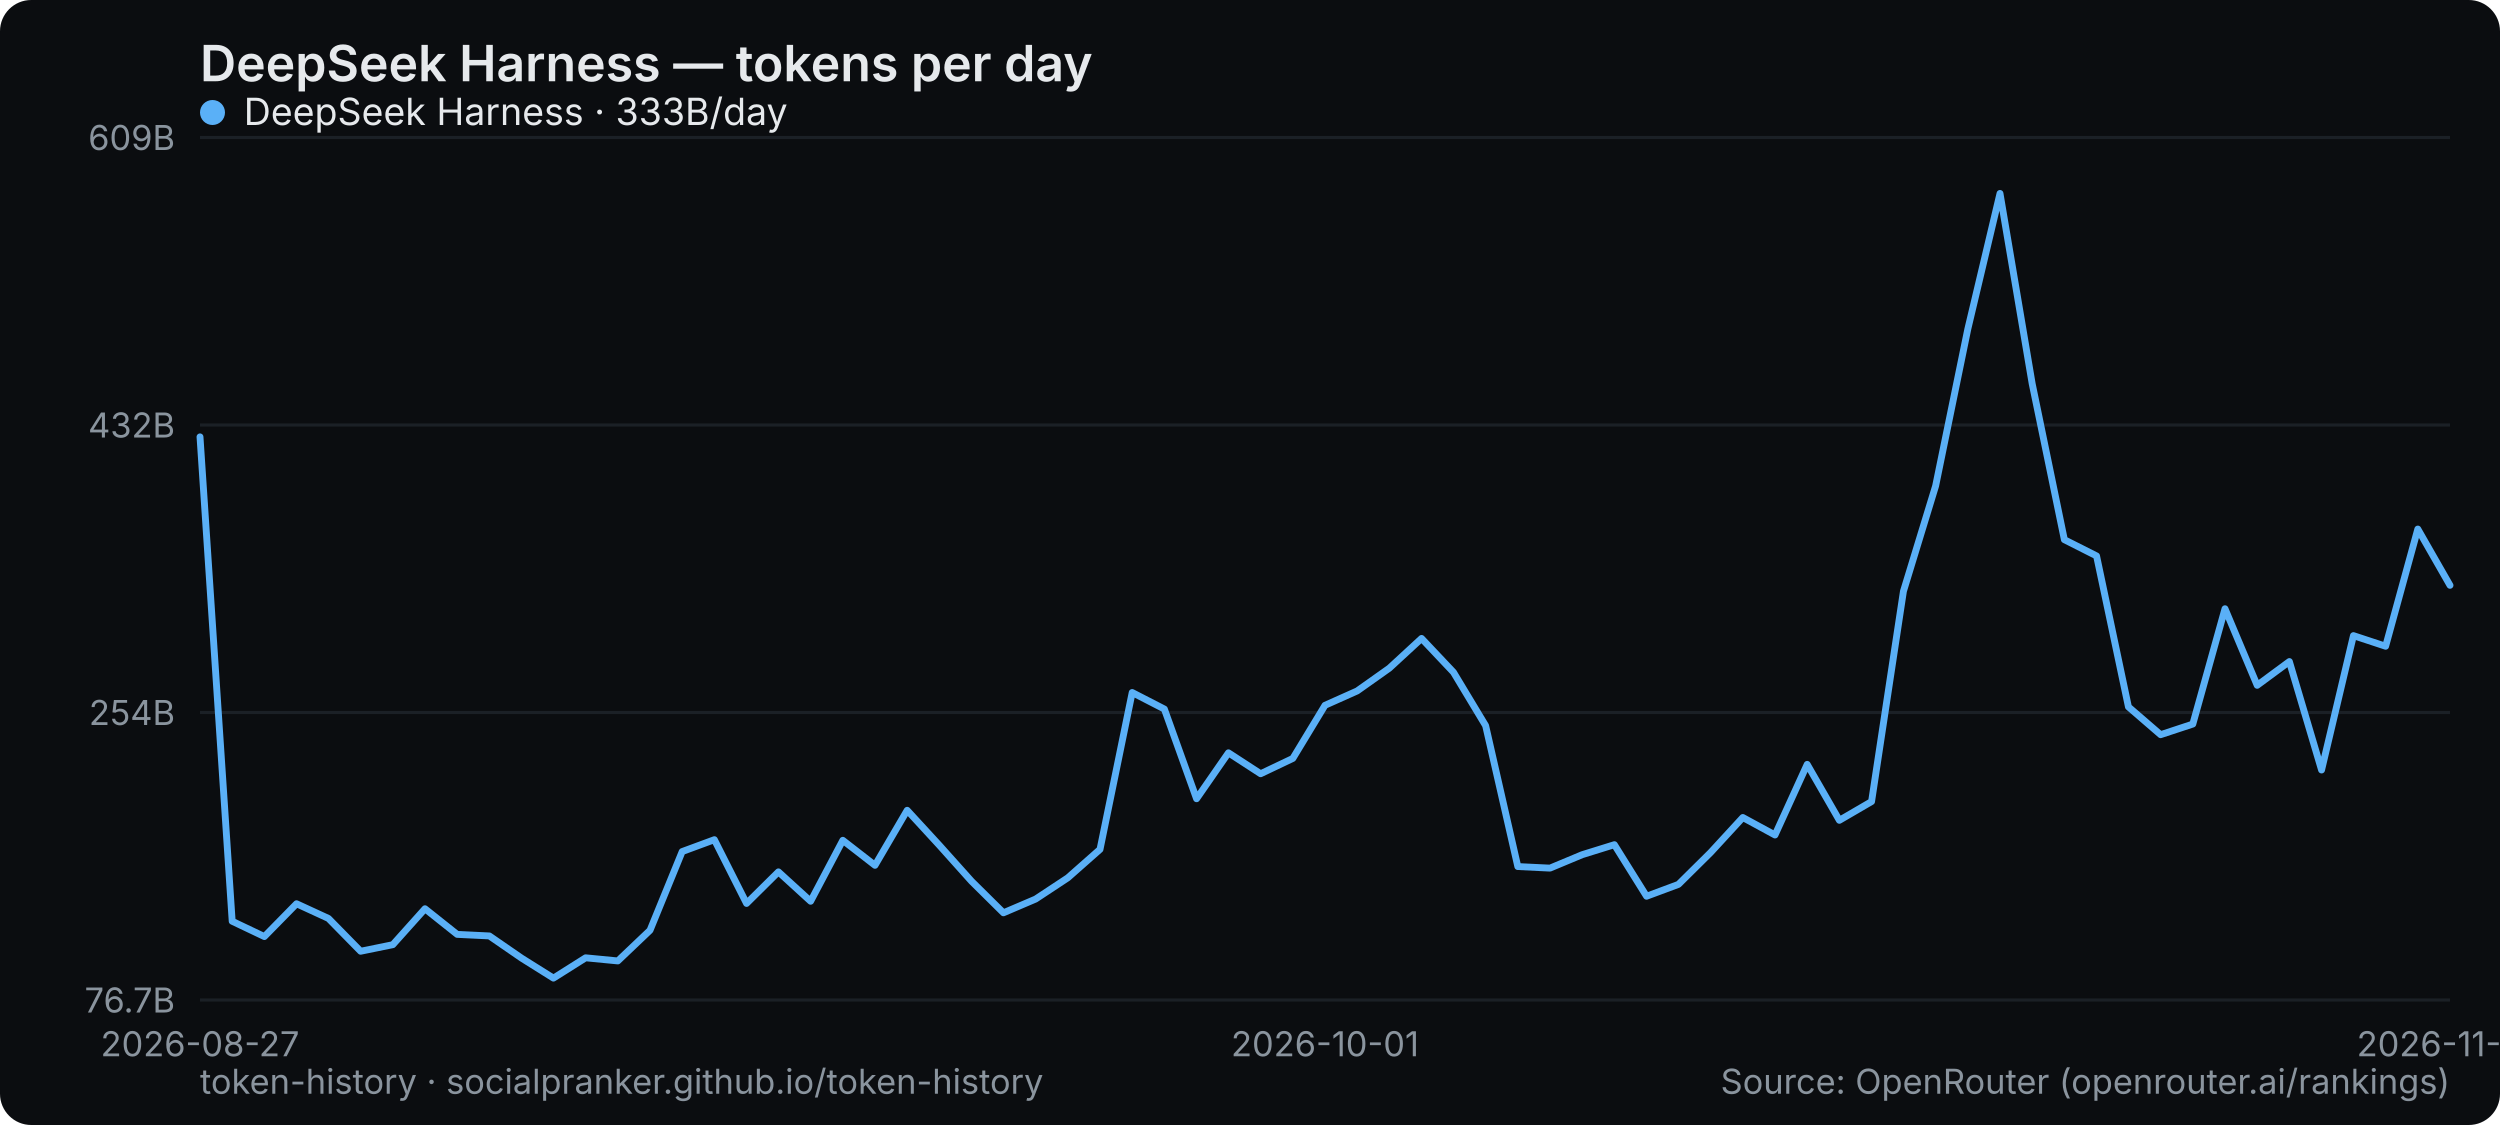
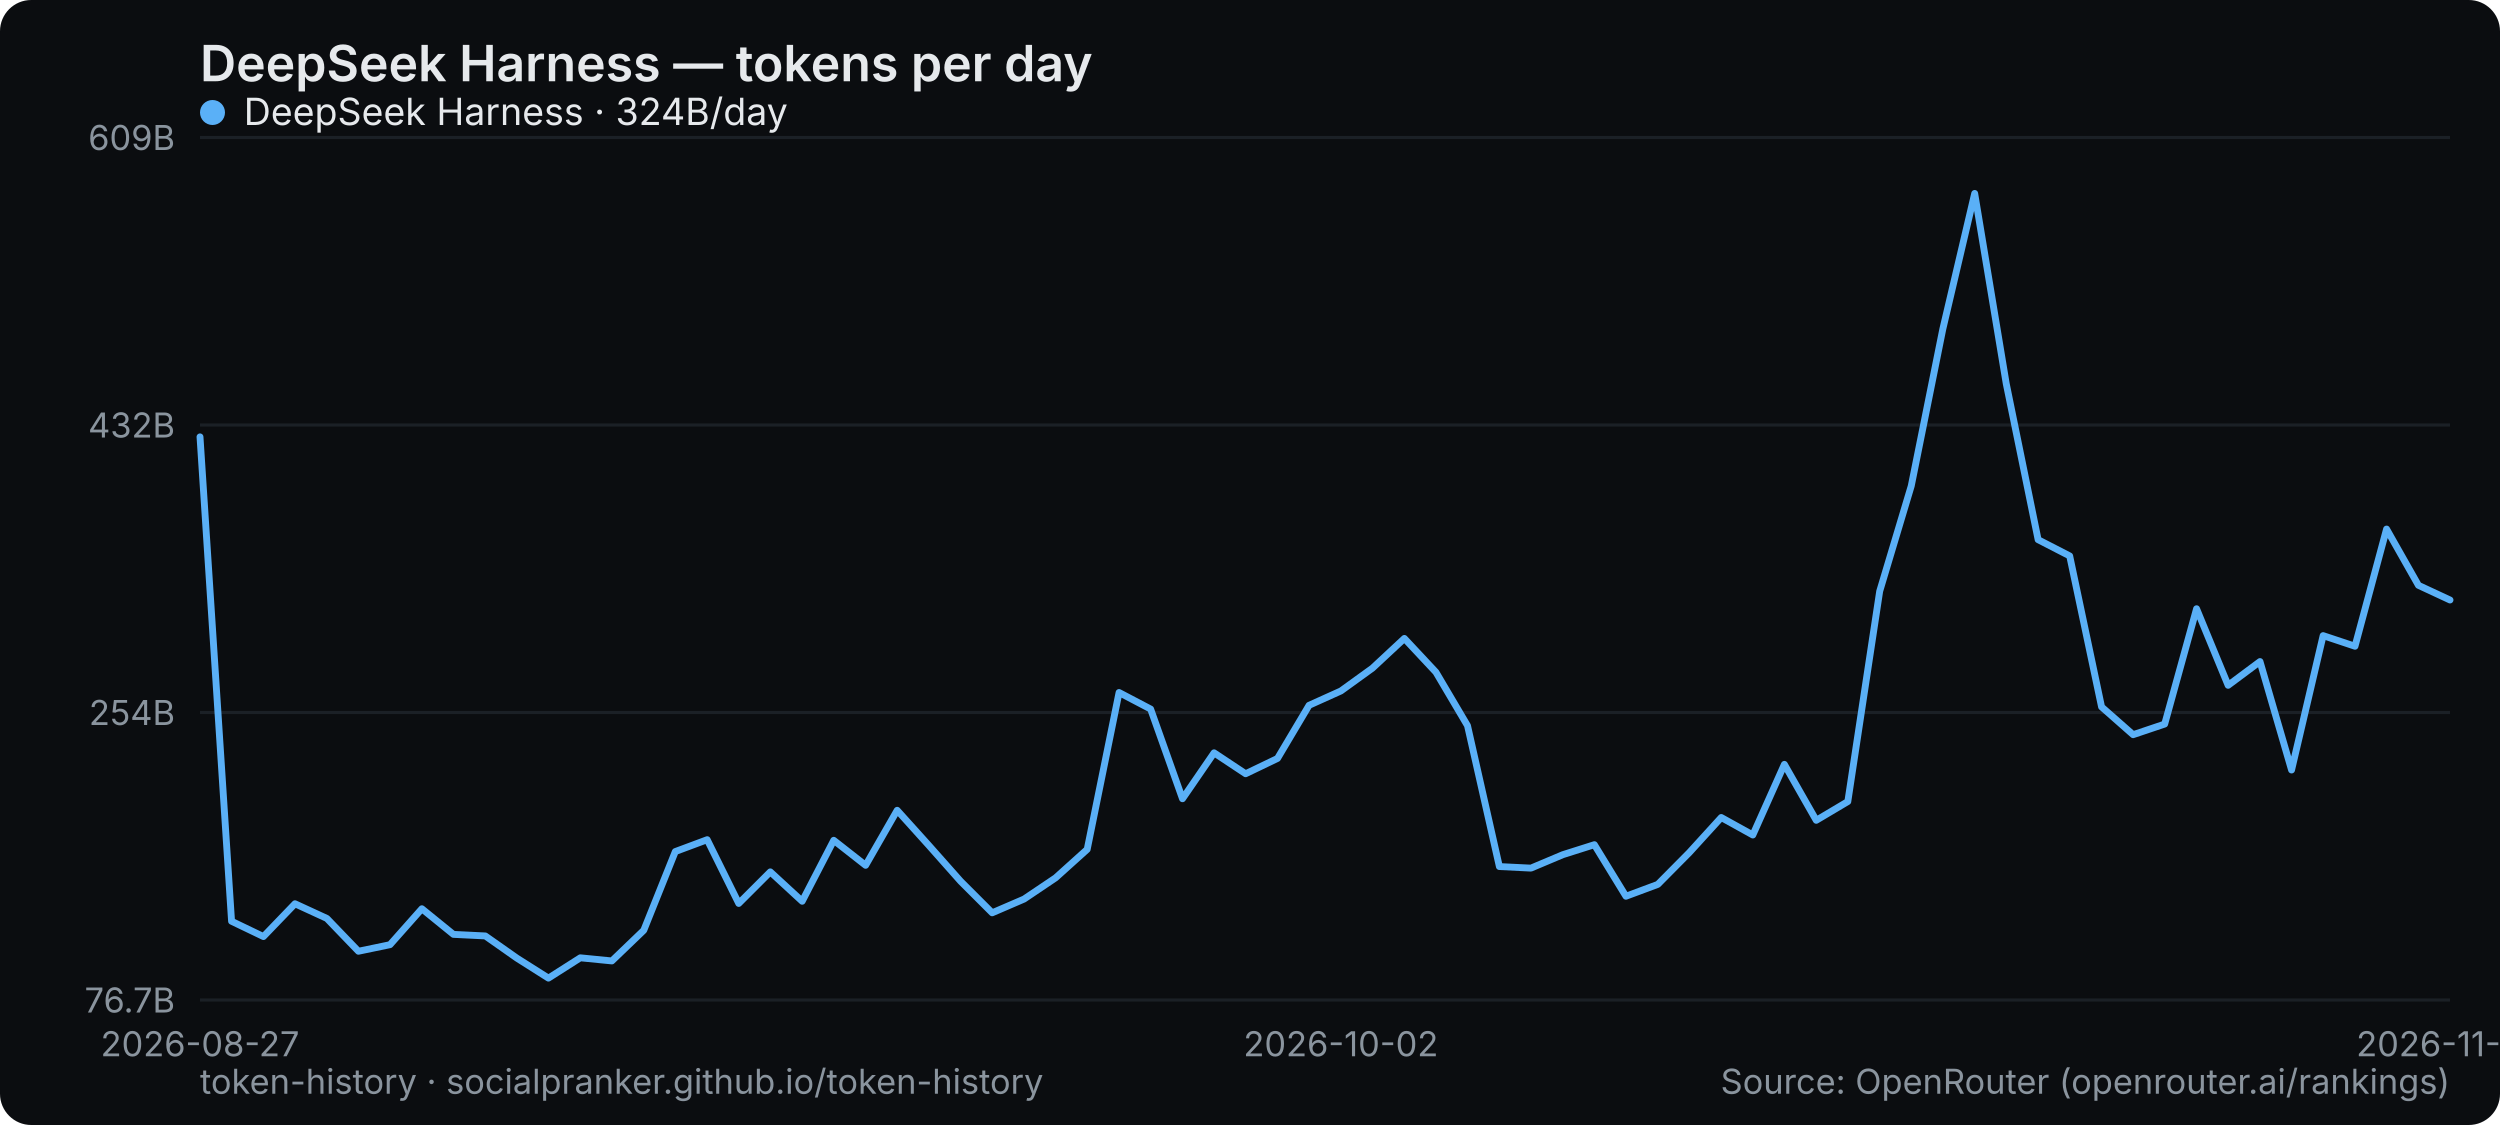
<svg xmlns="http://www.w3.org/2000/svg" width="800" height="360" viewBox="0 0 800 360" role="img" aria-label="DeepSeek Harness — tokens per day">
  <rect width="800" height="360" rx="10" fill="#0b0d10" />
  <text x="64" y="26" font-family="system-ui,-apple-system,Segoe UI,sans-serif" font-size="16" font-weight="600" fill="#e6e9ec">DeepSeek Harness — tokens per day</text>
  <line x1="64" y1="320" x2="784" y2="320" stroke="#1b2026" stroke-width="1" />
  <text x="56" y="324" text-anchor="end" font-family="system-ui,-apple-system,Segoe UI,sans-serif" font-size="11" fill="#8a949e">76.7B</text>
  <line x1="64" y1="228" x2="784" y2="228" stroke="#1b2026" stroke-width="1" />
  <text x="56" y="232" text-anchor="end" font-family="system-ui,-apple-system,Segoe UI,sans-serif" font-size="11" fill="#8a949e">254B</text>
  <line x1="64" y1="136" x2="784" y2="136" stroke="#1b2026" stroke-width="1" />
  <text x="56" y="140" text-anchor="end" font-family="system-ui,-apple-system,Segoe UI,sans-serif" font-size="11" fill="#8a949e">432B</text>
  <line x1="64" y1="44" x2="784" y2="44" stroke="#1b2026" stroke-width="1" />
  <text x="56" y="48" text-anchor="end" font-family="system-ui,-apple-system,Segoe UI,sans-serif" font-size="11" fill="#8a949e">609B</text>
  <text x="64" y="338" text-anchor="middle" font-family="system-ui,-apple-system,Segoe UI,sans-serif" font-size="11" fill="#8a949e">2026-08-27</text>
-   <text x="424" y="338" text-anchor="middle" font-family="system-ui,-apple-system,Segoe UI,sans-serif" font-size="11" fill="#8a949e">2026-10-01</text>
-   <text x="784" y="338" text-anchor="middle" font-family="system-ui,-apple-system,Segoe UI,sans-serif" font-size="11" fill="#8a949e">2026-11-05</text>
-   <polyline points="64.0,139.8 74.3,294.8 84.6,299.7 94.9,289.2 105.1,293.9 115.4,304.4 125.7,302.3 136.0,290.8 146.3,299.0 156.6,299.5 166.9,306.6 177.1,313.0 187.4,306.5 197.7,307.5 208.0,297.7 218.3,272.5 228.6,268.7 238.9,289.1 249.1,279.0 259.4,288.4 269.7,268.9 280.0,276.9 290.3,259.3 300.6,270.5 310.9,282.0 321.1,292.1 331.4,287.7 341.7,280.9 352.0,271.8 362.3,221.6 372.6,226.9 382.9,255.6 393.1,240.9 403.4,247.6 413.7,242.7 424.0,225.7 434.3,221.1 444.6,213.8 454.9,204.3 465.1,215.1 475.4,232.2 485.7,277.3 496.0,277.8 506.3,273.5 516.6,270.3 526.9,286.8 537.1,283.0 547.4,272.8 557.7,261.6 568.0,267.2 578.3,244.6 588.6,262.5 598.9,256.5 609.1,189.2 619.4,155.5 629.7,105.3 640.0,61.9 650.3,122.8 660.6,172.7 670.9,177.9 681.1,226.2 691.4,235.1 701.7,231.7 712.0,194.8 722.3,219.3 732.6,211.7 742.9,246.4 753.1,203.4 763.4,206.8 773.7,169.3 784.0,187.3" fill="none" stroke="#5ab0f7" stroke-width="2.2" stroke-linejoin="round" stroke-linecap="round" />
+   <text x="429.07" y="338" text-anchor="middle" font-family="system-ui,-apple-system,Segoe UI,sans-serif" font-size="11" fill="#8a949e">2026-10-02</text>
+   <text x="784" y="338" text-anchor="middle" font-family="system-ui,-apple-system,Segoe UI,sans-serif" font-size="11" fill="#8a949e">2026-11-06</text>
+   <polyline points="64.0,139.8 74.1,294.8 84.3,299.7 94.4,289.2 104.6,293.9 114.7,304.4 124.8,302.3 135.0,290.8 145.1,299.0 155.3,299.5 165.4,306.6 175.5,313.0 185.7,306.5 195.8,307.5 206.0,297.7 216.1,272.5 226.3,268.7 236.4,289.1 246.5,279.0 256.7,288.4 266.8,268.9 277.0,276.9 287.1,259.3 297.2,270.5 307.4,282.0 317.5,292.1 327.7,287.7 337.8,280.9 347.9,271.8 358.1,221.6 368.2,226.9 378.4,255.6 388.5,240.9 398.6,247.6 408.8,242.7 418.9,225.7 429.1,221.1 439.2,213.8 449.4,204.3 459.5,215.1 469.6,232.2 479.8,277.3 489.9,277.8 500.1,273.5 510.2,270.3 520.3,286.8 530.5,283.0 540.6,272.8 550.8,261.6 560.9,267.2 571.0,244.6 581.2,262.5 591.3,256.5 601.5,189.2 611.6,155.5 621.7,105.3 631.9,61.9 642.0,122.8 652.2,172.7 662.3,177.9 672.5,226.2 682.6,235.1 692.7,231.7 702.9,194.8 713.0,219.3 723.2,211.7 733.3,246.4 743.4,203.4 753.6,206.8 763.7,169.3 773.9,187.3 784.0,192.0" fill="none" stroke="#5ab0f7" stroke-width="2.2" stroke-linejoin="round" stroke-linecap="round" />
  <g font-family="system-ui,-apple-system,Segoe UI,sans-serif" font-size="12">
    <circle cx="68" cy="36" r="4" fill="#5ab0f7" />
-     <text x="78" y="40" fill="#e6e9ec">DeepSeek Harness · 333B/day</text>
+     <text x="78" y="40" fill="#e6e9ec">DeepSeek Harness · 324B/day</text>
  </g>
  <text x="64" y="350" font-family="system-ui,-apple-system,Segoe UI,sans-serif" font-size="11" fill="#8a949e">token-history · socialpranker.github.io/token-history</text>
  <text x="784" y="350" text-anchor="end" font-family="system-ui,-apple-system,Segoe UI,sans-serif" font-size="11" fill="#8a949e">Source: OpenRouter (openrouter.ai/rankings)</text>
</svg>
